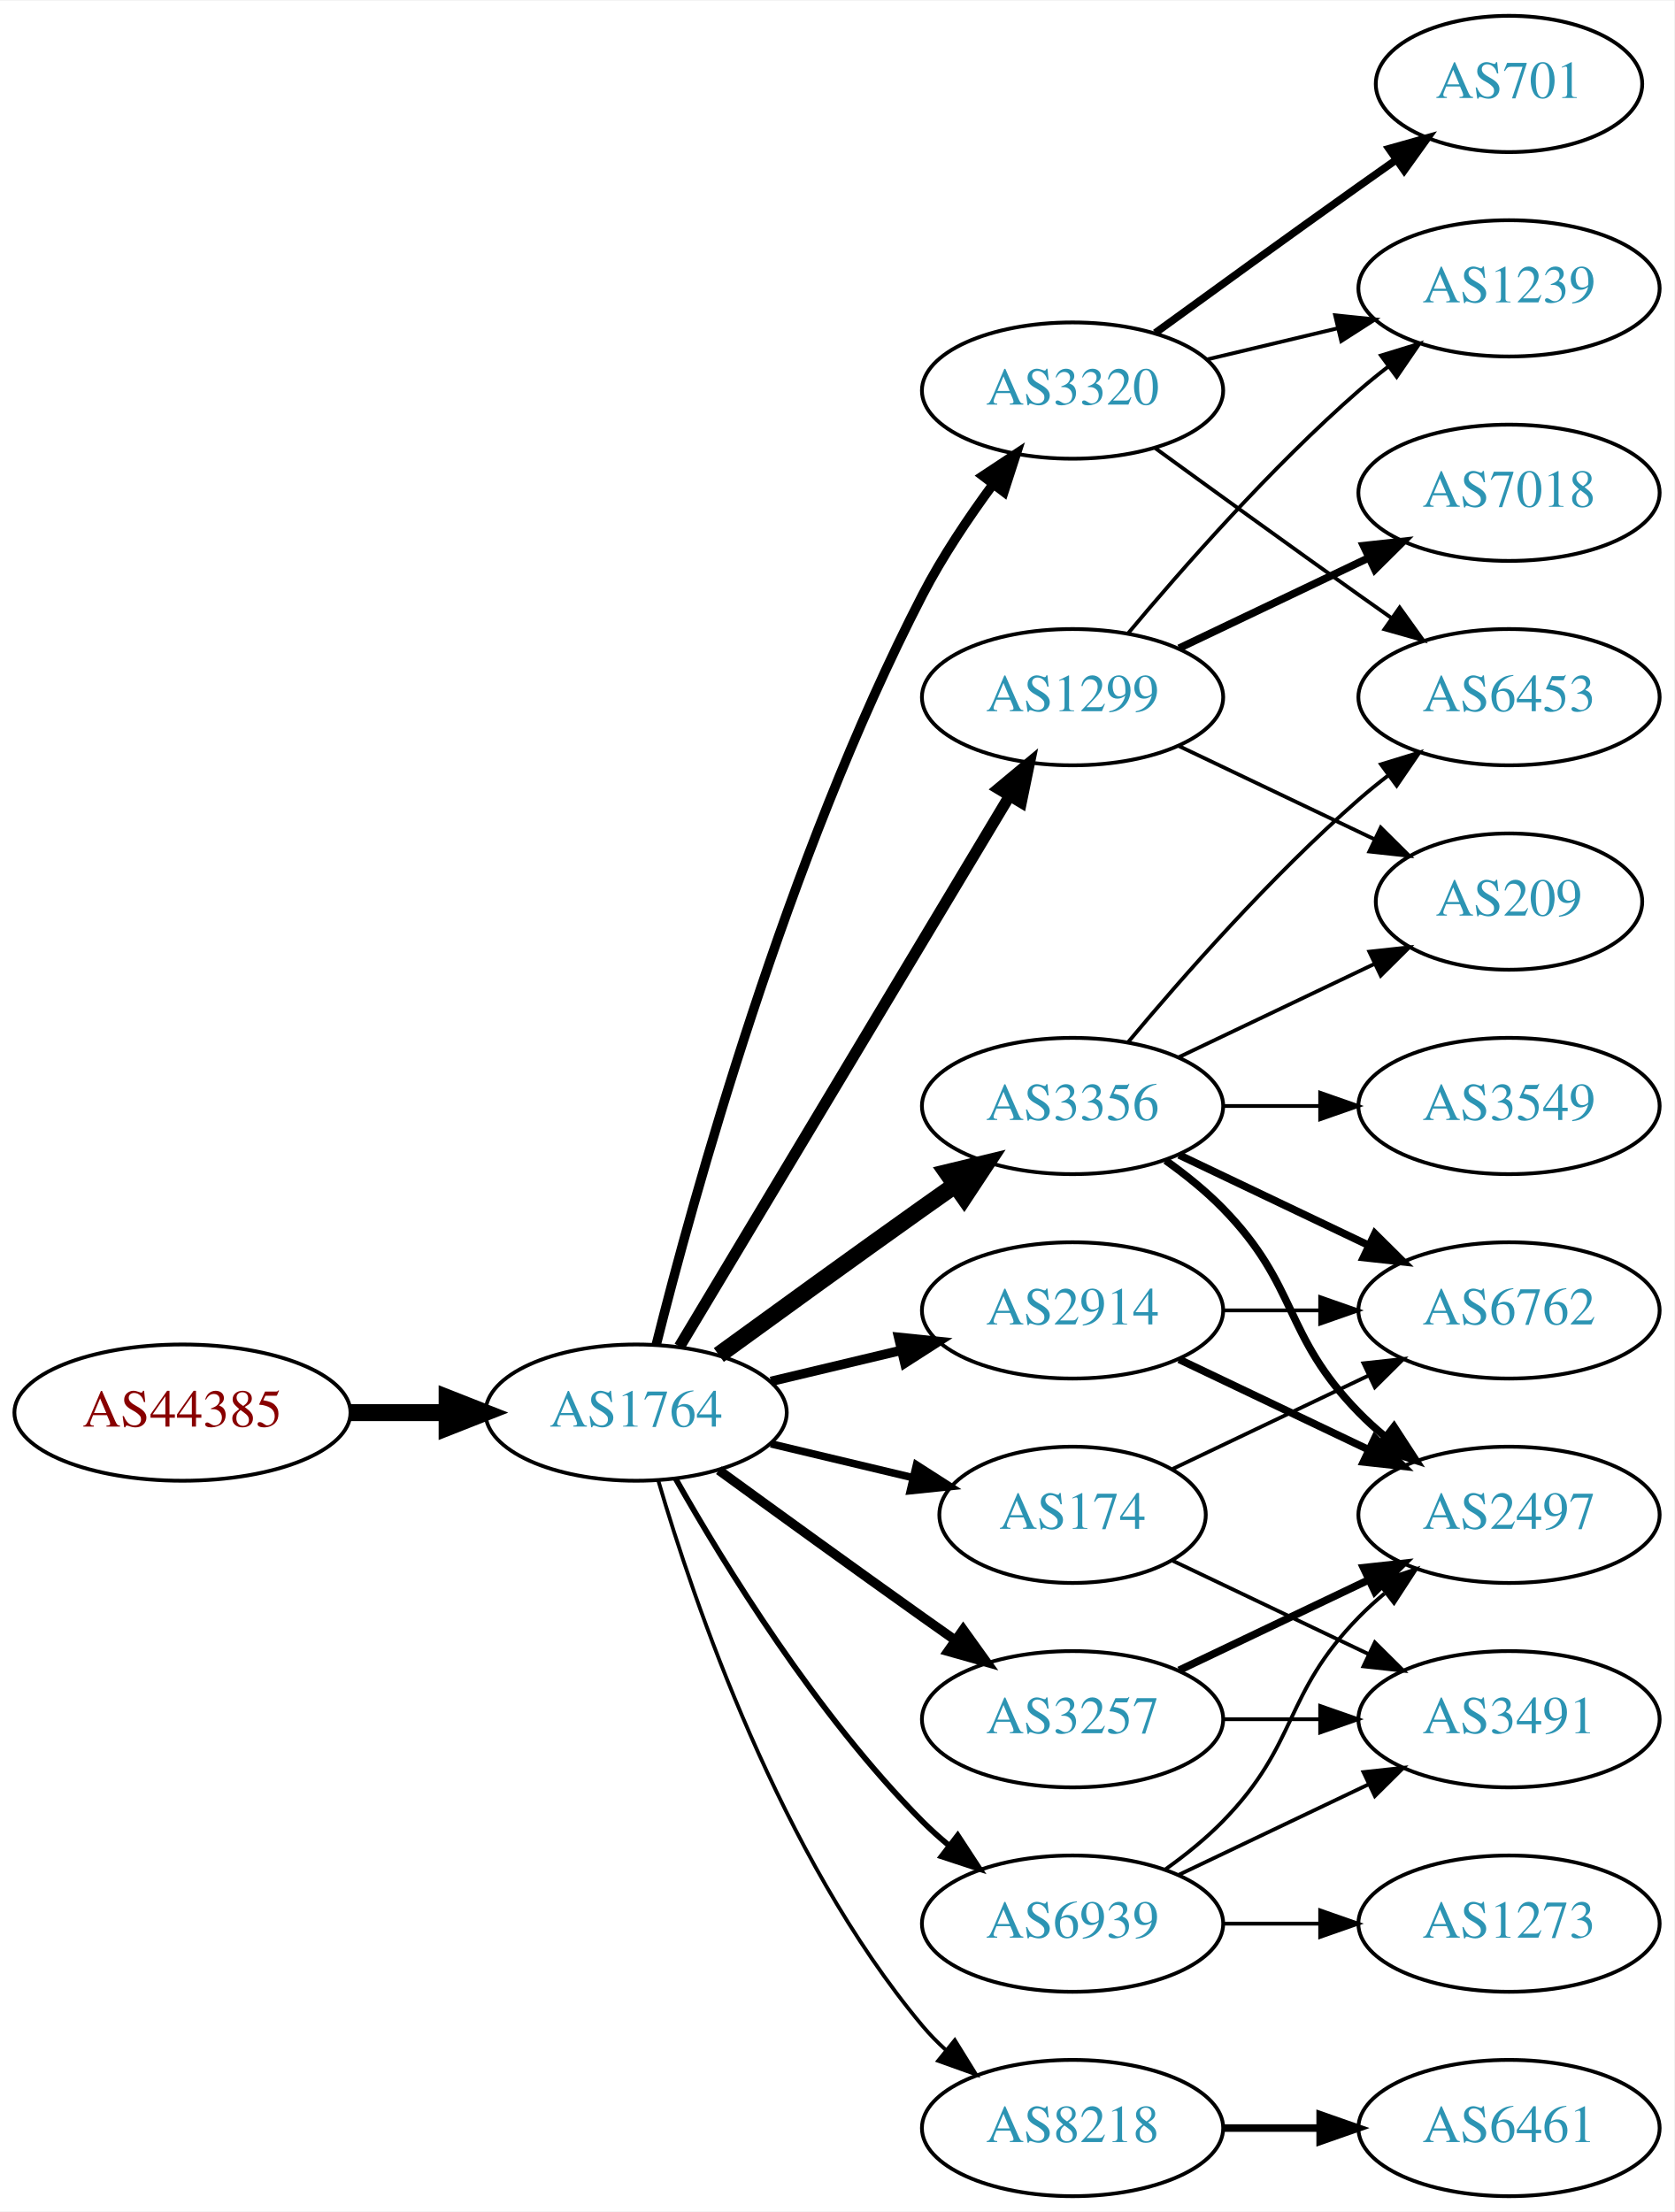
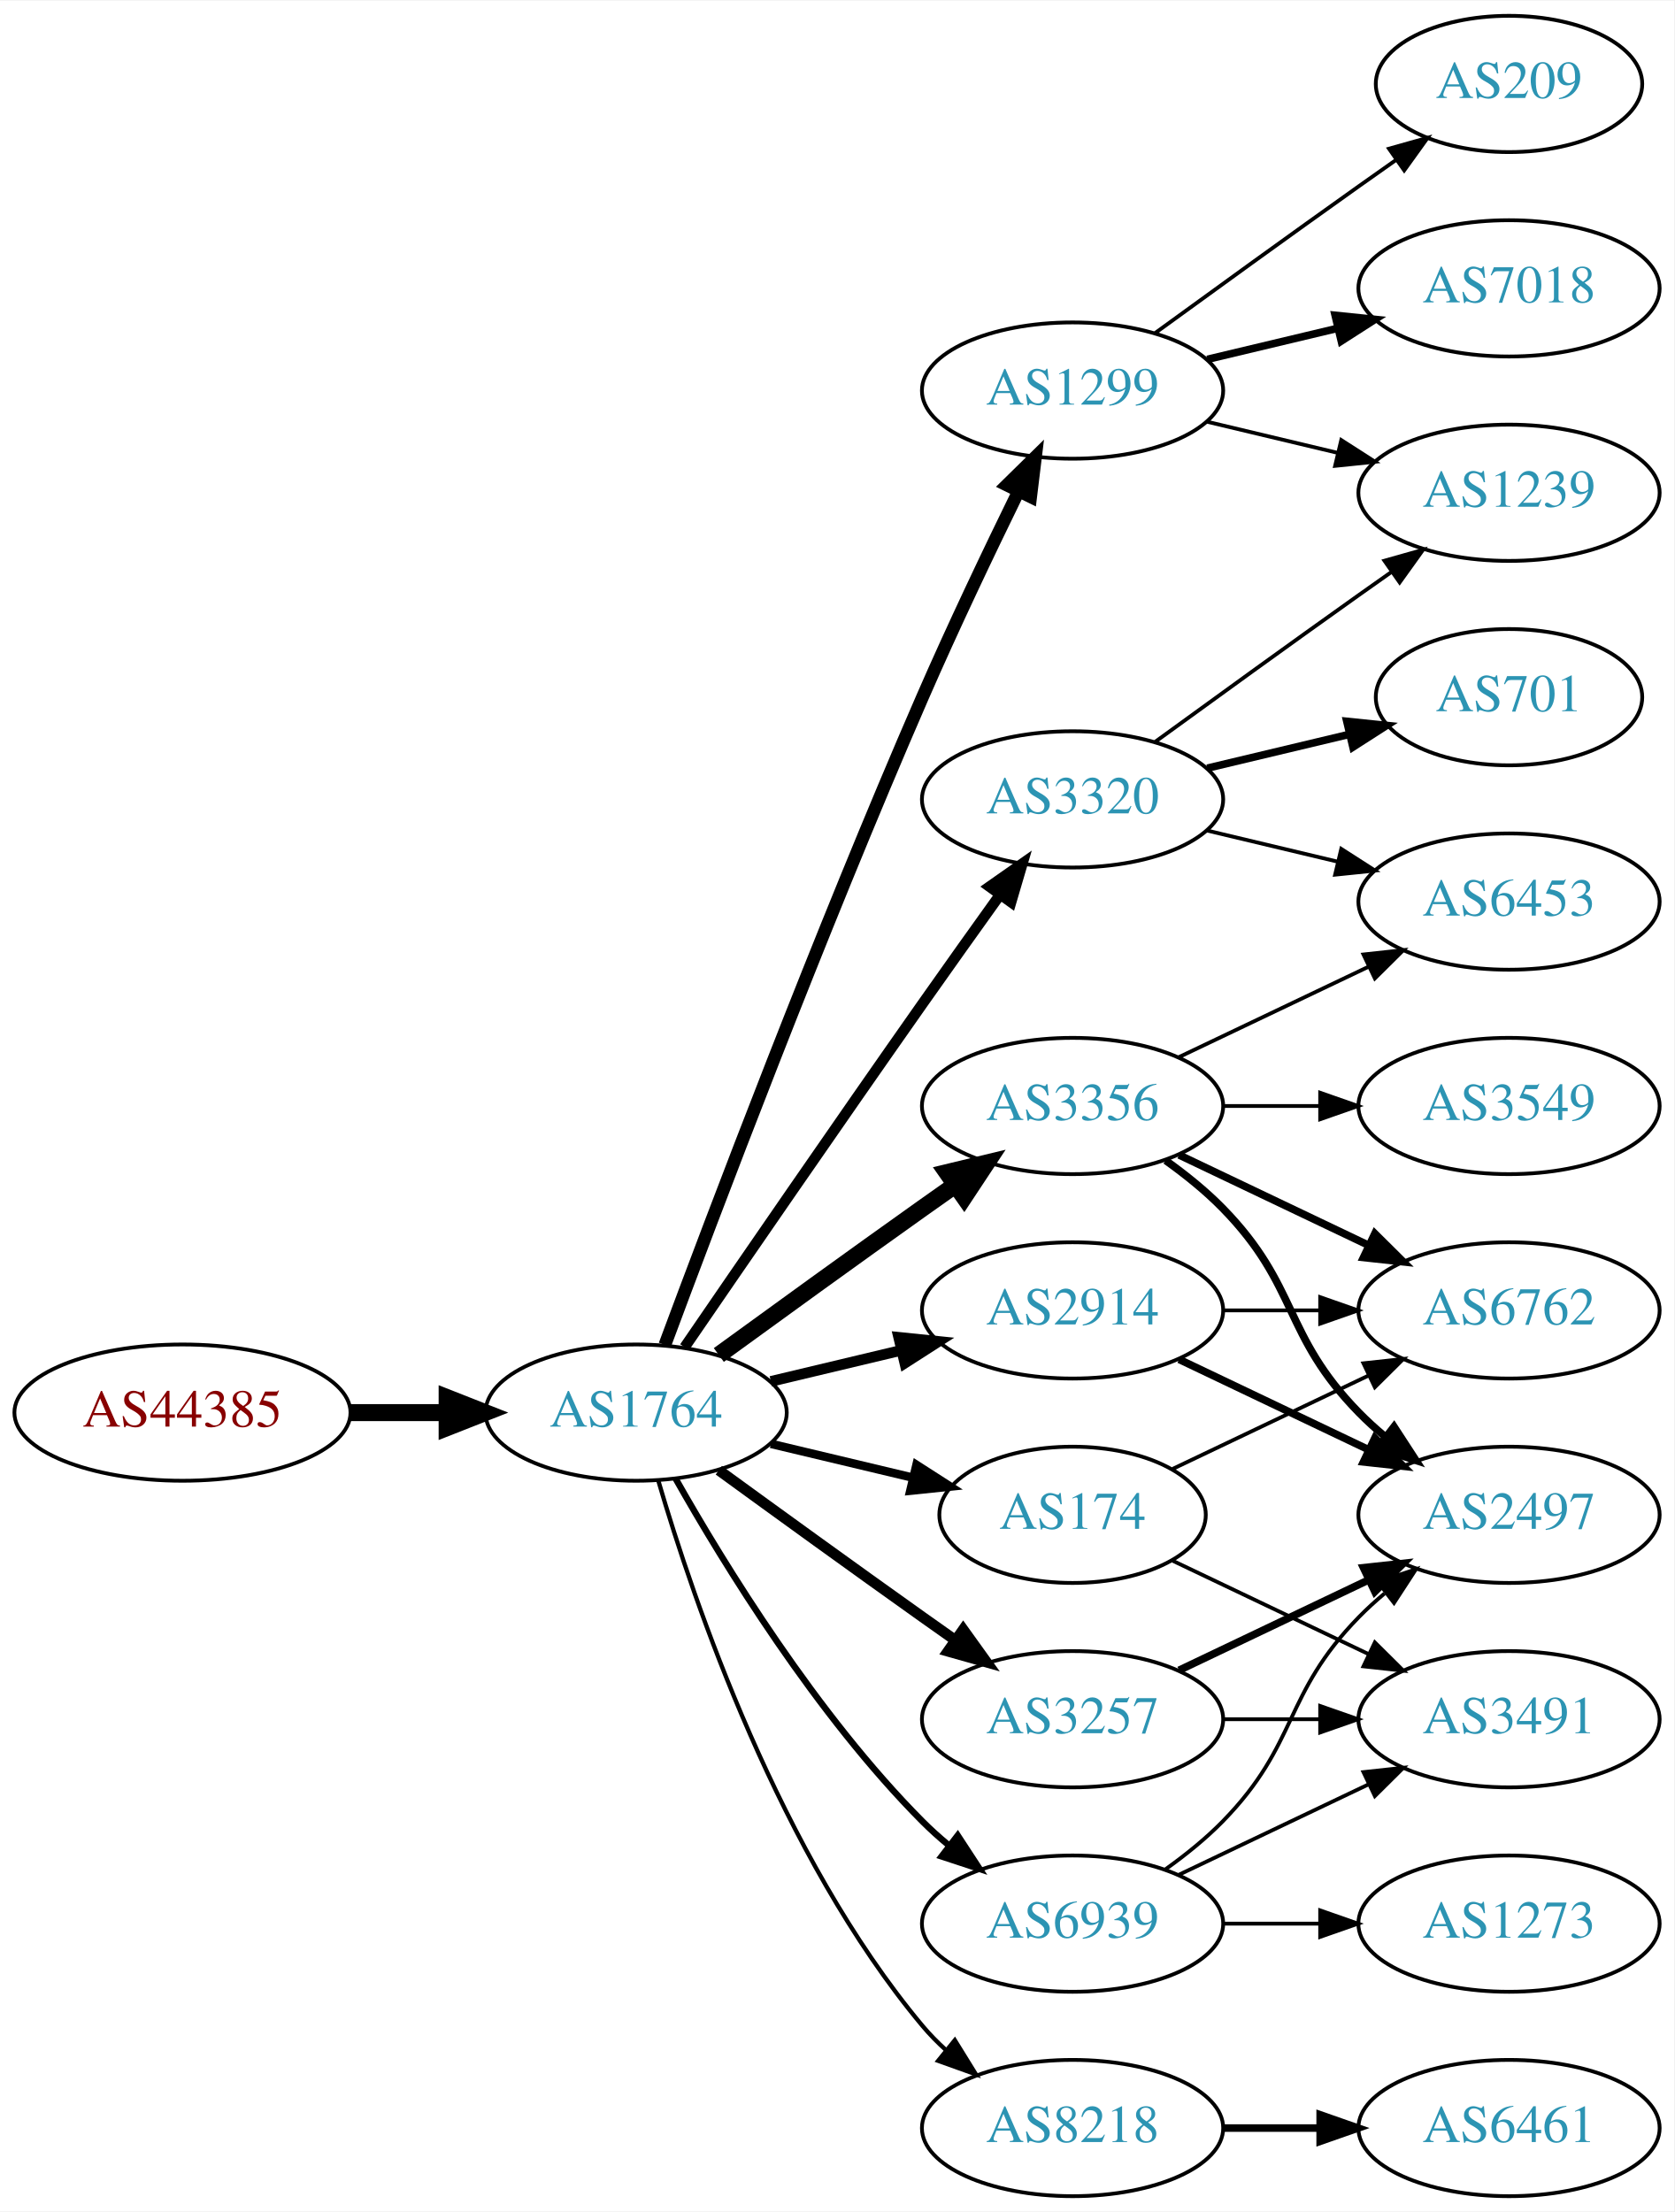
<svg xmlns="http://www.w3.org/2000/svg" xmlns:xlink="http://www.w3.org/1999/xlink" width="442pt" height="584pt" viewBox="0.00 0.00 442.27 584.00">
  <g id="graph0" class="graph" transform="scale(1 1) rotate(0) translate(4 580)">
    <polygon fill="white" stroke="none" points="-4,4 -4,-580 438.271,-580 438.271,4 -4,4" />
    <g id="node1" class="node">
      <g id="a_node1">
        <a xlink:href="/asn/44385" xlink:title="AS44385 ~ NA-NET Communications GmbH [AT]">
          <ellipse fill="#ffffff" stroke="black" cx="44.196" cy="-207" rx="44.393" ry="18" />
          <text text-anchor="middle" x="44.196" y="-203.3" font-family="Times,serif" font-size="14.00" fill="#880000">AS44385</text>
        </a>
      </g>
    </g>
    <g id="node2" class="node">
      <g id="a_node2">
        <a xlink:href="/asn/1764" xlink:title="AS1764 ~ NEXTLAYER-AS [AT]">
          <ellipse fill="#ffffff" stroke="black" cx="164.039" cy="-207" rx="39.794" ry="18" />
          <text text-anchor="middle" x="164.039" y="-203.3" font-family="Times,serif" font-size="14.00" fill="#2c94b3">AS1764</text>
        </a>
      </g>
    </g>
    <g id="edge1" class="edge">
      <path fill="none" stroke="black" stroke-width="4.5" d="M88.407,-207C96.72,-207 105.482,-207 113.965,-207" />
      <polygon fill="black" stroke="black" stroke-width="4.5" points="114.123,-210.938 124.123,-207 114.123,-203.063 114.123,-210.938" />
    </g>
    <g id="node3" class="node">
      <g id="a_node3">
-         <a xlink:href="/asn/3356" xlink:title="AS3356 ~ Level 3 Parent, LLC [US]">
-           <ellipse fill="#ffffff" stroke="black" cx="279.332" cy="-288" rx="39.794" ry="18" />
-           <text text-anchor="middle" x="279.332" y="-284.3" font-family="Times,serif" font-size="14.00" fill="#2c94b3">AS3356</text>
+         <a xlink:href="/asn/1299" xlink:title="AS1299 ~ Telia Carrier [EU]">
+           <ellipse fill="#ffffff" stroke="black" cx="279.332" cy="-477" rx="39.794" ry="18" />
+           <text text-anchor="middle" x="279.332" y="-473.3" font-family="Times,serif" font-size="14.00" fill="#2c94b3">AS1299</text>
        </a>
      </g>
    </g>
    <g id="edge2" class="edge">
-       <path fill="none" stroke="black" stroke-width="4.5" d="M185.887,-222.222C200.821,-233.091 221.435,-248.025 239.685,-261 242.506,-263.005 245.449,-265.085 248.397,-267.159" />
-       <polygon fill="black" stroke="black" stroke-width="4.5" points="246.173,-270.409 256.621,-272.926 250.694,-263.961 246.173,-270.409" />
+       <path fill="none" stroke="black" stroke-width="3.375" d="M171.632,-224.887C184.176,-258.636 212.644,-333.896 239.685,-396 247.669,-414.337 257.363,-434.649 265.044,-450.346" />
+       <polygon fill="black" stroke="black" stroke-width="3.375" points="261.976,-452.039 269.534,-459.464 268.257,-448.947 261.976,-452.039" />
    </g>
    <g id="node4" class="node">
      <g id="a_node4">
        <a xlink:href="/asn/174" xlink:title="AS174 ~ Cogent Communications [US]">
          <ellipse fill="#ffffff" stroke="black" cx="279.332" cy="-180" rx="35.194" ry="18" />
          <text text-anchor="middle" x="279.332" y="-176.3" font-family="Times,serif" font-size="14.00" fill="#2c94b3">AS174</text>
        </a>
      </g>
    </g>
    <g id="edge3" class="edge">
-       <path fill="none" stroke="black" stroke-width="2" d="M199.646,-198.752C211.44,-195.942 224.745,-192.771 237.013,-189.847" />
-       <polygon fill="black" stroke="black" stroke-width="2" points="238.101,-193.186 247.018,-187.463 236.479,-186.376 238.101,-193.186" />
+       <path fill="none" stroke="black" stroke-width="2.25" d="M199.646,-198.752C211.44,-195.942 224.745,-192.771 237.013,-189.847" />
+       <polygon fill="black" stroke="black" stroke-width="2.25" points="238.101,-193.186 247.018,-187.463 236.479,-186.376 238.101,-193.186" />
    </g>
    <g id="node5" class="node">
      <g id="a_node5">
-         <a xlink:href="/asn/3320" xlink:title="AS3320 ~ DTAG [DE]">
-           <ellipse fill="#ffffff" stroke="black" cx="279.332" cy="-477" rx="39.794" ry="18" />
-           <text text-anchor="middle" x="279.332" y="-473.3" font-family="Times,serif" font-size="14.00" fill="#2c94b3">AS3320</text>
+         <a xlink:href="/asn/8218" xlink:title="AS8218 ~ legacy Neotelecoms [FR]">
+           <ellipse fill="#ffffff" stroke="black" cx="279.332" cy="-18" rx="39.794" ry="18" />
+           <text text-anchor="middle" x="279.332" y="-14.3" font-family="Times,serif" font-size="14.00" fill="#2c94b3">AS8218</text>
        </a>
      </g>
    </g>
    <g id="edge4" class="edge">
-       <path fill="none" stroke="black" stroke-width="2.5" d="M169.388,-225.066C178.942,-263.082 203.803,-353.561 239.685,-423 244.899,-433.09 251.823,-443.411 258.369,-452.291" />
-       <polygon fill="black" stroke="black" stroke-width="2.5" points="255.625,-454.464 264.461,-460.309 261.198,-450.229 255.625,-454.464" />
+       <path fill="none" stroke="black" stroke-width="1.125" d="M169.913,-188.998C179.227,-157.156 202.043,-90.019 239.685,-45 241.555,-42.763 243.654,-40.626 245.88,-38.604" />
+       <polygon fill="black" stroke="black" stroke-width="1.125" points="248.227,-41.208 253.799,-32.196 243.823,-35.766 248.227,-41.208" />
    </g>
    <g id="node6" class="node">
      <g id="a_node6">
+         <a xlink:href="/asn/3356" xlink:title="AS3356 ~ Level 3 Parent, LLC [US]">
+           <ellipse fill="#ffffff" stroke="black" cx="279.332" cy="-288" rx="39.794" ry="18" />
+           <text text-anchor="middle" x="279.332" y="-284.3" font-family="Times,serif" font-size="14.00" fill="#2c94b3">AS3356</text>
+         </a>
+       </g>
+     </g>
+     <g id="edge5" class="edge">
+       <path fill="none" stroke="black" stroke-width="4.5" d="M185.887,-222.222C200.821,-233.091 221.435,-248.025 239.685,-261 242.506,-263.005 245.449,-265.085 248.397,-267.159" />
+       <polygon fill="black" stroke="black" stroke-width="4.5" points="246.173,-270.409 256.621,-272.926 250.694,-263.961 246.173,-270.409" />
+     </g>
+     <g id="node7" class="node">
+       <g id="a_node7">
        <a xlink:href="/asn/3257" xlink:title="AS3257 ~ GTT [DE]">
          <ellipse fill="#ffffff" stroke="black" cx="279.332" cy="-126" rx="39.794" ry="18" />
          <text text-anchor="middle" x="279.332" y="-122.3" font-family="Times,serif" font-size="14.00" fill="#2c94b3">AS3257</text>
        </a>
      </g>
    </g>
-     <g id="edge5" class="edge">
-       <path fill="none" stroke="black" stroke-width="2.5" d="M185.887,-191.778C200.821,-180.909 221.435,-165.975 239.685,-153 242.506,-150.995 245.449,-148.915 248.397,-146.841" />
-       <polygon fill="black" stroke="black" stroke-width="2.5" points="250.443,-149.681 256.621,-141.074 246.424,-143.95 250.443,-149.681" />
-     </g>
-     <g id="node7" class="node">
-       <g id="a_node7">
-         <a xlink:href="/asn/1299" xlink:title="AS1299 ~ Telia Carrier [EU]">
-           <ellipse fill="#ffffff" stroke="black" cx="279.332" cy="-396" rx="39.794" ry="18" />
-           <text text-anchor="middle" x="279.332" y="-392.3" font-family="Times,serif" font-size="14.00" fill="#2c94b3">AS1299</text>
-         </a>
-       </g>
-     </g>
    <g id="edge6" class="edge">
-       <path fill="none" stroke="black" stroke-width="3" d="M175.494,-224.442C195.475,-257.775 239.18,-330.686 262.666,-369.866" />
-       <polygon fill="black" stroke="black" stroke-width="3" points="259.758,-371.823 267.902,-378.6 265.762,-368.224 259.758,-371.823" />
+       <path fill="none" stroke="black" stroke-width="2.812" d="M185.887,-191.778C200.821,-180.909 221.435,-165.975 239.685,-153 242.506,-150.995 245.449,-148.915 248.397,-146.841" />
+       <polygon fill="black" stroke="black" stroke-width="2.812" points="250.443,-149.681 256.621,-141.074 246.424,-143.95 250.443,-149.681" />
    </g>
    <g id="node8" class="node">
      <g id="a_node8">
+         <a xlink:href="/asn/3320" xlink:title="AS3320 ~ DTAG [DE]">
+           <ellipse fill="#ffffff" stroke="black" cx="279.332" cy="-369" rx="39.794" ry="18" />
+           <text text-anchor="middle" x="279.332" y="-365.3" font-family="Times,serif" font-size="14.00" fill="#2c94b3">AS3320</text>
+         </a>
+       </g>
+     </g>
+     <g id="edge7" class="edge">
+       <path fill="none" stroke="black" stroke-width="2.812" d="M176.846,-224.269C191.489,-245.642 217.262,-283.12 239.685,-315 246.32,-324.433 253.67,-334.739 260.164,-343.795" />
+       <polygon fill="black" stroke="black" stroke-width="2.812" points="257.399,-345.946 266.076,-352.026 263.085,-341.862 257.399,-345.946" />
+     </g>
+     <g id="node9" class="node">
+       <g id="a_node9">
        <a xlink:href="/asn/2914" xlink:title="AS2914 ~ NTT America, Inc. [US]">
          <ellipse fill="#ffffff" stroke="black" cx="279.332" cy="-234" rx="39.794" ry="18" />
          <text text-anchor="middle" x="279.332" y="-230.3" font-family="Times,serif" font-size="14.00" fill="#2c94b3">AS2914</text>
        </a>
      </g>
    </g>
-     <g id="edge7" class="edge">
-       <path fill="none" stroke="black" stroke-width="2.5" d="M199.646,-215.248C210.517,-217.838 222.671,-220.735 234.114,-223.462" />
-       <polygon fill="black" stroke="black" stroke-width="2.5" points="233.397,-226.889 243.936,-225.803 235.02,-220.08 233.397,-226.889" />
-     </g>
-     <g id="node9" class="node">
-       <g id="a_node9">
-         <a xlink:href="/asn/8218" xlink:title="AS8218 ~ legacy Neotelecoms [FR]">
-           <ellipse fill="#ffffff" stroke="black" cx="279.332" cy="-18" rx="39.794" ry="18" />
-           <text text-anchor="middle" x="279.332" y="-14.3" font-family="Times,serif" font-size="14.00" fill="#2c94b3">AS8218</text>
-         </a>
-       </g>
-     </g>
    <g id="edge8" class="edge">
-       <path fill="none" stroke="black" d="M169.913,-188.998C179.227,-157.156 202.043,-90.019 239.685,-45 241.555,-42.763 243.654,-40.626 245.88,-38.604" />
-       <polygon fill="black" stroke="black" points="248.227,-41.208 253.799,-32.196 243.823,-35.766 248.227,-41.208" />
+       <path fill="none" stroke="black" stroke-width="2.812" d="M199.646,-215.248C210.517,-217.838 222.671,-220.735 234.114,-223.462" />
+       <polygon fill="black" stroke="black" stroke-width="2.812" points="233.397,-226.889 243.936,-225.803 235.02,-220.08 233.397,-226.889" />
    </g>
    <g id="node10" class="node">
      <g id="a_node10">
        <a xlink:href="/asn/6939" xlink:title="AS6939 ~ Hurricane Electric LLC [US]">
          <ellipse fill="#ffffff" stroke="black" cx="279.332" cy="-72" rx="39.794" ry="18" />
          <text text-anchor="middle" x="279.332" y="-68.3" font-family="Times,serif" font-size="14.00" fill="#2c94b3">AS6939</text>
        </a>
      </g>
    </g>
    <g id="edge9" class="edge">
-       <path fill="none" stroke="black" stroke-width="1.5" d="M174.498,-189.51C187.28,-166.904 211.712,-127.114 239.685,-99 241.796,-96.879 244.092,-94.812 246.477,-92.829" />
-       <polygon fill="black" stroke="black" stroke-width="1.5" points="248.993,-95.31 254.793,-86.444 244.73,-89.758 248.993,-95.31" />
+       <path fill="none" stroke="black" stroke-width="1.688" d="M174.498,-189.51C187.28,-166.904 211.712,-127.114 239.685,-99 241.796,-96.879 244.092,-94.812 246.477,-92.829" />
+       <polygon fill="black" stroke="black" stroke-width="1.688" points="248.993,-95.31 254.793,-86.444 244.73,-89.758 248.993,-95.31" />
+     </g>
+     <g id="node17" class="node">
+       <g id="a_node17">
+         <a xlink:href="/asn/7018" xlink:title="AS7018 ~ AT&amp;T Services, Inc. [US]">
+           <ellipse fill="#ffffff" stroke="black" cx="394.625" cy="-504" rx="39.794" ry="18" />
+           <text text-anchor="middle" x="394.625" y="-500.3" font-family="Times,serif" font-size="14.00" fill="#2c94b3">AS7018</text>
+         </a>
+       </g>
+     </g>
+     <g id="edge17" class="edge">
+       <path fill="none" stroke="black" stroke-width="2" d="M314.939,-485.248C325.81,-487.838 337.964,-490.735 349.407,-493.462" />
+       <polygon fill="black" stroke="black" stroke-width="2" points="348.69,-496.889 359.229,-495.803 350.313,-490.08 348.69,-496.889" />
+     </g>
+     <g id="node18" class="node">
+       <g id="a_node18">
+         <a xlink:href="/asn/1239" xlink:title="AS1239 ~ Sprint [US]">
+           <ellipse fill="#ffffff" stroke="black" cx="394.625" cy="-450" rx="39.794" ry="18" />
+           <text text-anchor="middle" x="394.625" y="-446.3" font-family="Times,serif" font-size="14.00" fill="#2c94b3">AS1239</text>
+         </a>
+       </g>
+     </g>
+     <g id="edge18" class="edge">
+       <path fill="none" stroke="black" d="M314.939,-468.752C325.81,-466.162 337.964,-463.265 349.407,-460.538" />
+       <polygon fill="black" stroke="black" points="350.313,-463.92 359.229,-458.197 348.69,-457.111 350.313,-463.92" />
+     </g>
+     <g id="node19" class="node">
+       <g id="a_node19">
+         <a xlink:href="/asn/209" xlink:title="AS209 ~ CenturyLink Communications, LLC [US]">
+           <ellipse fill="#ffffff" stroke="black" cx="394.625" cy="-558" rx="35.194" ry="18" />
+           <text text-anchor="middle" x="394.625" y="-554.3" font-family="Times,serif" font-size="14.00" fill="#2c94b3">AS209</text>
+         </a>
+       </g>
+     </g>
+     <g id="edge19" class="edge">
+       <path fill="none" stroke="black" d="M301.18,-492.222C316.114,-503.091 336.727,-518.025 354.978,-531 358.188,-533.282 361.557,-535.661 364.912,-538.018" />
+       <polygon fill="black" stroke="black" points="362.924,-540.899 373.123,-543.77 366.94,-535.166 362.924,-540.899" />
+     </g>
+     <g id="node12" class="node">
+       <g id="a_node12">
+         <a xlink:href="/asn/6762" xlink:title="AS6762 ~ TELECOM ITALIA SPARKLE S.p.A. [IT]">
+           <ellipse fill="#ffffff" stroke="black" cx="394.625" cy="-234" rx="39.794" ry="18" />
+           <text text-anchor="middle" x="394.625" y="-230.3" font-family="Times,serif" font-size="14.00" fill="#2c94b3">AS6762</text>
+         </a>
+       </g>
+     </g>
+     <g id="edge26" class="edge">
+       <path fill="none" stroke="black" d="M305.757,-192.119C321.059,-199.413 340.783,-208.814 357.665,-216.86" />
+       <polygon fill="black" stroke="black" points="356.172,-220.026 366.705,-221.169 359.184,-213.707 356.172,-220.026" />
+     </g>
+     <g id="node16" class="node">
+       <g id="a_node16">
+         <a xlink:href="/asn/3491" xlink:title="AS3491 ~ PCCW Global, Inc. [US]">
+           <ellipse fill="#ffffff" stroke="black" cx="394.625" cy="-126" rx="39.794" ry="18" />
+           <text text-anchor="middle" x="394.625" y="-122.3" font-family="Times,serif" font-size="14.00" fill="#2c94b3">AS3491</text>
+         </a>
+       </g>
+     </g>
+     <g id="edge25" class="edge">
+       <path fill="none" stroke="black" d="M305.757,-167.881C321.059,-160.587 340.783,-151.186 357.665,-143.14" />
+       <polygon fill="black" stroke="black" points="359.184,-146.293 366.705,-138.831 356.172,-139.974 359.184,-146.293" />
+     </g>
+     <g id="node11" class="node">
+       <g id="a_node11">
+         <a xlink:href="/asn/6461" xlink:title="AS6461 ~ Zayo Bandwidth [US]">
+           <ellipse fill="#ffffff" stroke="black" cx="394.625" cy="-18" rx="39.794" ry="18" />
+           <text text-anchor="middle" x="394.625" y="-14.3" font-family="Times,serif" font-size="14.00" fill="#2c94b3">AS6461</text>
+         </a>
+       </g>
+     </g>
+     <g id="edge10" class="edge">
+       <path fill="none" stroke="black" stroke-width="2" d="M319.004,-18C327.207,-18 335.971,-18 344.503,-18" />
+       <polygon fill="black" stroke="black" stroke-width="2" points="344.742,-21.5 354.742,-18 344.742,-14.5 344.742,-21.5" />
+     </g>
+     <g id="edge11" class="edge">
+       <path fill="none" stroke="black" stroke-width="2" d="M307.468,-275.066C322.462,-267.919 341.283,-258.948 357.506,-251.215" />
+       <polygon fill="black" stroke="black" stroke-width="2" points="359.188,-254.291 366.71,-246.829 356.177,-247.972 359.188,-254.291" />
    </g>
    <g id="node13" class="node">
      <g id="a_node13">
-         <a xlink:href="/asn/6453" xlink:title="AS6453 ~ TATA COMMUNICATIONS (AMERICA) INC [US]">
-           <ellipse fill="#ffffff" stroke="black" cx="394.625" cy="-396" rx="39.794" ry="18" />
-           <text text-anchor="middle" x="394.625" y="-392.3" font-family="Times,serif" font-size="14.00" fill="#2c94b3">AS6453</text>
-         </a>
-       </g>
-     </g>
-     <g id="edge14" class="edge">
-       <path fill="none" stroke="black" d="M293.962,-304.817C308.244,-321.929 331.791,-348.745 354.978,-369 357.444,-371.154 360.082,-373.294 362.78,-375.372" />
-       <polygon fill="black" stroke="black" points="360.805,-378.264 370.934,-381.37 364.953,-372.625 360.805,-378.264" />
-     </g>
-     <g id="node14" class="node">
-       <g id="a_node14">
        <a xlink:href="/asn/3549" xlink:title="AS3549 ~ Level 3 Parent, LLC [US]">
          <ellipse fill="#ffffff" stroke="black" cx="394.625" cy="-288" rx="39.794" ry="18" />
          <text text-anchor="middle" x="394.625" y="-284.3" font-family="Times,serif" font-size="14.00" fill="#2c94b3">AS3549</text>
        </a>
      </g>
    </g>
-     <g id="edge13" class="edge">
+     <g id="edge12" class="edge">
      <path fill="none" stroke="black" d="M319.004,-288C327.207,-288 335.971,-288 344.503,-288" />
      <polygon fill="black" stroke="black" points="344.742,-291.5 354.742,-288 344.742,-284.5 344.742,-291.5" />
+     </g>
+     <g id="node14" class="node">
+       <g id="a_node14">
+         <a xlink:href="/asn/6453" xlink:title="AS6453 ~ TATA COMMUNICATIONS (AMERICA) INC [US]">
+           <ellipse fill="#ffffff" stroke="black" cx="394.625" cy="-342" rx="39.794" ry="18" />
+           <text text-anchor="middle" x="394.625" y="-338.3" font-family="Times,serif" font-size="14.00" fill="#2c94b3">AS6453</text>
+         </a>
+       </g>
+     </g>
+     <g id="edge13" class="edge">
+       <path fill="none" stroke="black" d="M307.468,-300.934C322.462,-308.081 341.283,-317.052 357.506,-324.785" />
+       <polygon fill="black" stroke="black" points="356.177,-328.028 366.71,-329.171 359.188,-321.709 356.177,-328.028" />
    </g>
    <g id="node15" class="node">
      <g id="a_node15">
        <a xlink:href="/asn/2497" xlink:title="AS2497 ~ Internet Initiative Japan Inc. [JP]">
          <ellipse fill="#ffffff" stroke="black" cx="394.625" cy="-180" rx="39.794" ry="18" />
          <text text-anchor="middle" x="394.625" y="-176.3" font-family="Times,serif" font-size="14.00" fill="#2c94b3">AS2497</text>
        </a>
      </g>
    </g>
-     <g id="edge15" class="edge">
+     <g id="edge14" class="edge">
      <path fill="none" stroke="black" stroke-width="2" d="M303.926,-273.611C309.182,-269.852 314.513,-265.563 318.978,-261 339.151,-240.383 334.806,-227.617 354.978,-207 357.071,-204.861 359.354,-202.782 361.731,-200.79" />
      <polygon fill="black" stroke="black" stroke-width="2" points="364.249,-203.268 370.031,-194.389 359.974,-197.725 364.249,-203.268" />
    </g>
-     <g id="node16" class="node">
-       <g id="a_node16">
-         <a xlink:href="/asn/6762" xlink:title="AS6762 ~ TELECOM ITALIA SPARKLE S.p.A. [IT]">
-           <ellipse fill="#ffffff" stroke="black" cx="394.625" cy="-234" rx="39.794" ry="18" />
-           <text text-anchor="middle" x="394.625" y="-230.3" font-family="Times,serif" font-size="14.00" fill="#2c94b3">AS6762</text>
-         </a>
-       </g>
-     </g>
    <g id="edge16" class="edge">
-       <path fill="none" stroke="black" stroke-width="2" d="M307.468,-275.066C322.462,-267.919 341.283,-258.948 357.506,-251.215" />
-       <polygon fill="black" stroke="black" stroke-width="2" points="359.188,-254.291 366.71,-246.829 356.177,-247.972 359.188,-254.291" />
-     </g>
-     <g id="node17" class="node">
-       <g id="a_node17">
-         <a xlink:href="/asn/209" xlink:title="AS209 ~ CenturyLink Communications, LLC [US]">
-           <ellipse fill="#ffffff" stroke="black" cx="394.625" cy="-342" rx="35.194" ry="18" />
-           <text text-anchor="middle" x="394.625" y="-338.3" font-family="Times,serif" font-size="14.00" fill="#2c94b3">AS209</text>
-         </a>
-       </g>
-     </g>
-     <g id="edge17" class="edge">
-       <path fill="none" stroke="black" d="M307.468,-300.934C322.9,-308.29 342.385,-317.577 358.92,-325.459" />
-       <polygon fill="black" stroke="black" points="357.729,-328.768 368.262,-329.911 360.741,-322.449 357.729,-328.768" />
-     </g>
-     <g id="edge27" class="edge">
-       <path fill="none" stroke="black" d="M305.757,-192.119C321.059,-199.413 340.783,-208.814 357.665,-216.86" />
-       <polygon fill="black" stroke="black" points="356.172,-220.026 366.705,-221.169 359.184,-213.707 356.172,-220.026" />
-     </g>
-     <g id="node18" class="node">
-       <g id="a_node18">
-         <a xlink:href="/asn/3491" xlink:title="AS3491 ~ PCCW Global, Inc. [US]">
-           <ellipse fill="#ffffff" stroke="black" cx="394.625" cy="-126" rx="39.794" ry="18" />
-           <text text-anchor="middle" x="394.625" y="-122.3" font-family="Times,serif" font-size="14.00" fill="#2c94b3">AS3491</text>
-         </a>
-       </g>
-     </g>
-     <g id="edge26" class="edge">
-       <path fill="none" stroke="black" d="M305.757,-167.881C321.059,-160.587 340.783,-151.186 357.665,-143.14" />
-       <polygon fill="black" stroke="black" points="359.184,-146.293 366.705,-138.831 356.172,-139.974 359.184,-146.293" />
-     </g>
-     <g id="node11" class="node">
-       <g id="a_node11">
-         <a xlink:href="/asn/1239" xlink:title="AS1239 ~ Sprint [US]">
-           <ellipse fill="#ffffff" stroke="black" cx="394.625" cy="-504" rx="39.794" ry="18" />
-           <text text-anchor="middle" x="394.625" y="-500.3" font-family="Times,serif" font-size="14.00" fill="#2c94b3">AS1239</text>
-         </a>
-       </g>
-     </g>
-     <g id="edge10" class="edge">
-       <path fill="none" stroke="black" d="M314.939,-485.248C325.81,-487.838 337.964,-490.735 349.407,-493.462" />
-       <polygon fill="black" stroke="black" points="348.69,-496.889 359.229,-495.803 350.313,-490.08 348.69,-496.889" />
-     </g>
-     <g id="node12" class="node">
-       <g id="a_node12">
-         <a xlink:href="/asn/701" xlink:title="AS701 ~ UUNET [US]">
-           <ellipse fill="#ffffff" stroke="black" cx="394.625" cy="-558" rx="35.194" ry="18" />
-           <text text-anchor="middle" x="394.625" y="-554.3" font-family="Times,serif" font-size="14.00" fill="#2c94b3">AS701</text>
-         </a>
-       </g>
-     </g>
-     <g id="edge11" class="edge">
-       <path fill="none" stroke="black" stroke-width="2" d="M301.18,-492.222C316.114,-503.091 336.727,-518.025 354.978,-531 358.188,-533.282 361.557,-535.661 364.912,-538.018" />
-       <polygon fill="black" stroke="black" stroke-width="2" points="362.924,-540.899 373.123,-543.77 366.94,-535.166 362.924,-540.899" />
-     </g>
-     <g id="edge12" class="edge">
-       <path fill="none" stroke="black" d="M301.18,-461.778C316.114,-450.909 336.727,-435.975 354.978,-423 357.799,-420.995 360.742,-418.915 363.69,-416.841" />
-       <polygon fill="black" stroke="black" points="365.736,-419.681 371.914,-411.074 361.717,-413.95 365.736,-419.681" />
-     </g>
-     <g id="edge18" class="edge">
      <path fill="none" stroke="black" stroke-width="2" d="M307.468,-138.934C322.462,-146.081 341.283,-155.052 357.506,-162.785" />
      <polygon fill="black" stroke="black" stroke-width="2" points="356.177,-166.028 366.71,-167.171 359.188,-159.709 356.177,-166.028" />
    </g>
-     <g id="edge19" class="edge">
+     <g id="edge15" class="edge">
      <path fill="none" stroke="black" d="M319.004,-126C327.207,-126 335.971,-126 344.503,-126" />
      <polygon fill="black" stroke="black" points="344.742,-129.5 354.742,-126 344.742,-122.5 344.742,-129.5" />
    </g>
+     <g id="edge22" class="edge">
+       <path fill="none" stroke="black" d="M314.939,-360.752C325.81,-358.162 337.964,-355.265 349.407,-352.538" />
+       <polygon fill="black" stroke="black" points="350.313,-355.92 359.229,-350.197 348.69,-349.111 350.313,-355.92" />
+     </g>
    <g id="edge20" class="edge">
-       <path fill="none" stroke="black" d="M293.962,-412.817C308.244,-429.929 331.791,-456.745 354.978,-477 357.444,-479.154 360.082,-481.294 362.78,-483.372" />
-       <polygon fill="black" stroke="black" points="360.805,-486.264 370.934,-489.37 364.953,-480.625 360.805,-486.264" />
-     </g>
-     <g id="edge22" class="edge">
-       <path fill="none" stroke="black" d="M307.468,-383.066C322.9,-375.71 342.385,-366.423 358.92,-358.541" />
-       <polygon fill="black" stroke="black" points="360.741,-361.551 368.262,-354.089 357.729,-355.232 360.741,-361.551" />
-     </g>
-     <g id="node19" class="node">
-       <g id="a_node19">
-         <a xlink:href="/asn/7018" xlink:title="AS7018 ~ AT&amp;T Services, Inc. [US]">
-           <ellipse fill="#ffffff" stroke="black" cx="394.625" cy="-450" rx="39.794" ry="18" />
-           <text text-anchor="middle" x="394.625" y="-446.3" font-family="Times,serif" font-size="14.00" fill="#2c94b3">AS7018</text>
+       <path fill="none" stroke="black" d="M301.18,-384.222C316.114,-395.091 336.727,-410.025 354.978,-423 357.799,-425.005 360.742,-427.085 363.69,-429.159" />
+       <polygon fill="black" stroke="black" points="361.717,-432.05 371.914,-434.926 365.736,-426.319 361.717,-432.05" />
+     </g>
+     <g id="node20" class="node">
+       <g id="a_node20">
+         <a xlink:href="/asn/701" xlink:title="AS701 ~ UUNET [US]">
+           <ellipse fill="#ffffff" stroke="black" cx="394.625" cy="-396" rx="35.194" ry="18" />
+           <text text-anchor="middle" x="394.625" y="-392.3" font-family="Times,serif" font-size="14.00" fill="#2c94b3">AS701</text>
        </a>
      </g>
    </g>
    <g id="edge21" class="edge">
-       <path fill="none" stroke="black" stroke-width="2" d="M307.468,-408.934C322.462,-416.081 341.283,-425.052 357.506,-432.785" />
-       <polygon fill="black" stroke="black" stroke-width="2" points="356.177,-436.028 366.71,-437.171 359.188,-429.709 356.177,-436.028" />
-     </g>
-     <g id="edge25" class="edge">
+       <path fill="none" stroke="black" stroke-width="2" d="M314.939,-377.248C326.733,-380.058 340.038,-383.229 352.306,-386.153" />
+       <polygon fill="black" stroke="black" stroke-width="2" points="351.772,-389.624 362.311,-388.537 353.394,-382.814 351.772,-389.624" />
+     </g>
+     <g id="edge23" class="edge">
+       <path fill="none" stroke="black" d="M319.004,-234C327.207,-234 335.971,-234 344.503,-234" />
+       <polygon fill="black" stroke="black" points="344.742,-237.5 354.742,-234 344.742,-230.5 344.742,-237.5" />
+     </g>
+     <g id="edge24" class="edge">
      <path fill="none" stroke="black" stroke-width="2" d="M307.468,-221.066C322.462,-213.919 341.283,-204.948 357.506,-197.215" />
      <polygon fill="black" stroke="black" stroke-width="2" points="359.188,-200.291 366.71,-192.829 356.177,-193.972 359.188,-200.291" />
    </g>
-     <g id="edge24" class="edge">
-       <path fill="none" stroke="black" d="M319.004,-234C327.207,-234 335.971,-234 344.503,-234" />
-       <polygon fill="black" stroke="black" points="344.742,-237.5 354.742,-234 344.742,-230.5 344.742,-237.5" />
-     </g>
-     <g id="node20" class="node">
-       <g id="a_node20">
-         <a xlink:href="/asn/6461" xlink:title="AS6461 ~ Zayo Bandwidth [US]">
-           <ellipse fill="#ffffff" stroke="black" cx="394.625" cy="-18" rx="39.794" ry="18" />
-           <text text-anchor="middle" x="394.625" y="-14.3" font-family="Times,serif" font-size="14.00" fill="#2c94b3">AS6461</text>
-         </a>
-       </g>
-     </g>
-     <g id="edge23" class="edge">
-       <path fill="none" stroke="black" stroke-width="2" d="M319.004,-18C327.207,-18 335.971,-18 344.503,-18" />
-       <polygon fill="black" stroke="black" stroke-width="2" points="344.742,-21.5 354.742,-18 344.742,-14.5 344.742,-21.5" />
-     </g>
-     <g id="edge30" class="edge">
+     <g id="edge27" class="edge">
      <path fill="none" stroke="black" d="M303.926,-86.389C309.182,-90.148 314.513,-94.437 318.978,-99 339.151,-119.617 334.806,-132.383 354.978,-153 357.071,-155.139 359.354,-157.218 361.731,-159.21" />
      <polygon fill="black" stroke="black" points="359.974,-162.275 370.031,-165.611 364.249,-156.732 359.974,-162.275" />
    </g>
-     <g id="edge28" class="edge">
+     <g id="edge29" class="edge">
      <path fill="none" stroke="black" d="M307.468,-84.934C322.462,-92.081 341.283,-101.052 357.506,-108.785" />
      <polygon fill="black" stroke="black" points="356.177,-112.028 366.71,-113.171 359.188,-105.709 356.177,-112.028" />
    </g>
    <g id="node21" class="node">
      <g id="a_node21">
-         <a xlink:href="/asn/1273" xlink:title="AS1273 ~ Vodafone Group PLC [EU]">
+         <a xlink:href="/asn/1273" xlink:title="AS1273 ~ RIPE Network Coordination Centre [NL]">
          <ellipse fill="#ffffff" stroke="black" cx="394.625" cy="-72" rx="39.794" ry="18" />
          <text text-anchor="middle" x="394.625" y="-68.3" font-family="Times,serif" font-size="14.00" fill="#2c94b3">AS1273</text>
        </a>
      </g>
    </g>
-     <g id="edge29" class="edge">
+     <g id="edge28" class="edge">
      <path fill="none" stroke="black" d="M319.004,-72C327.207,-72 335.971,-72 344.503,-72" />
      <polygon fill="black" stroke="black" points="344.742,-75.5 354.742,-72 344.742,-68.5 344.742,-75.5" />
    </g>
  </g>
</svg>
